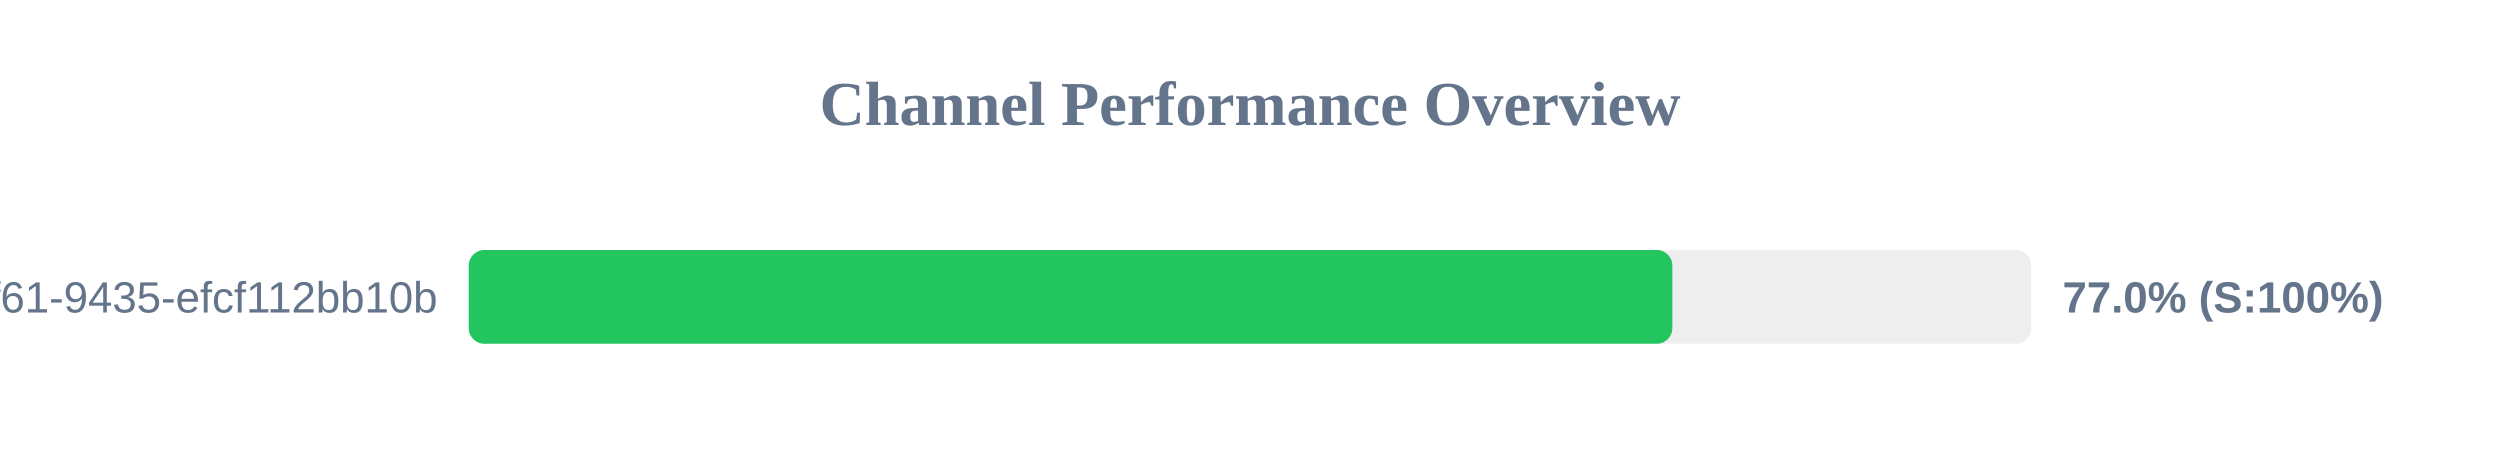
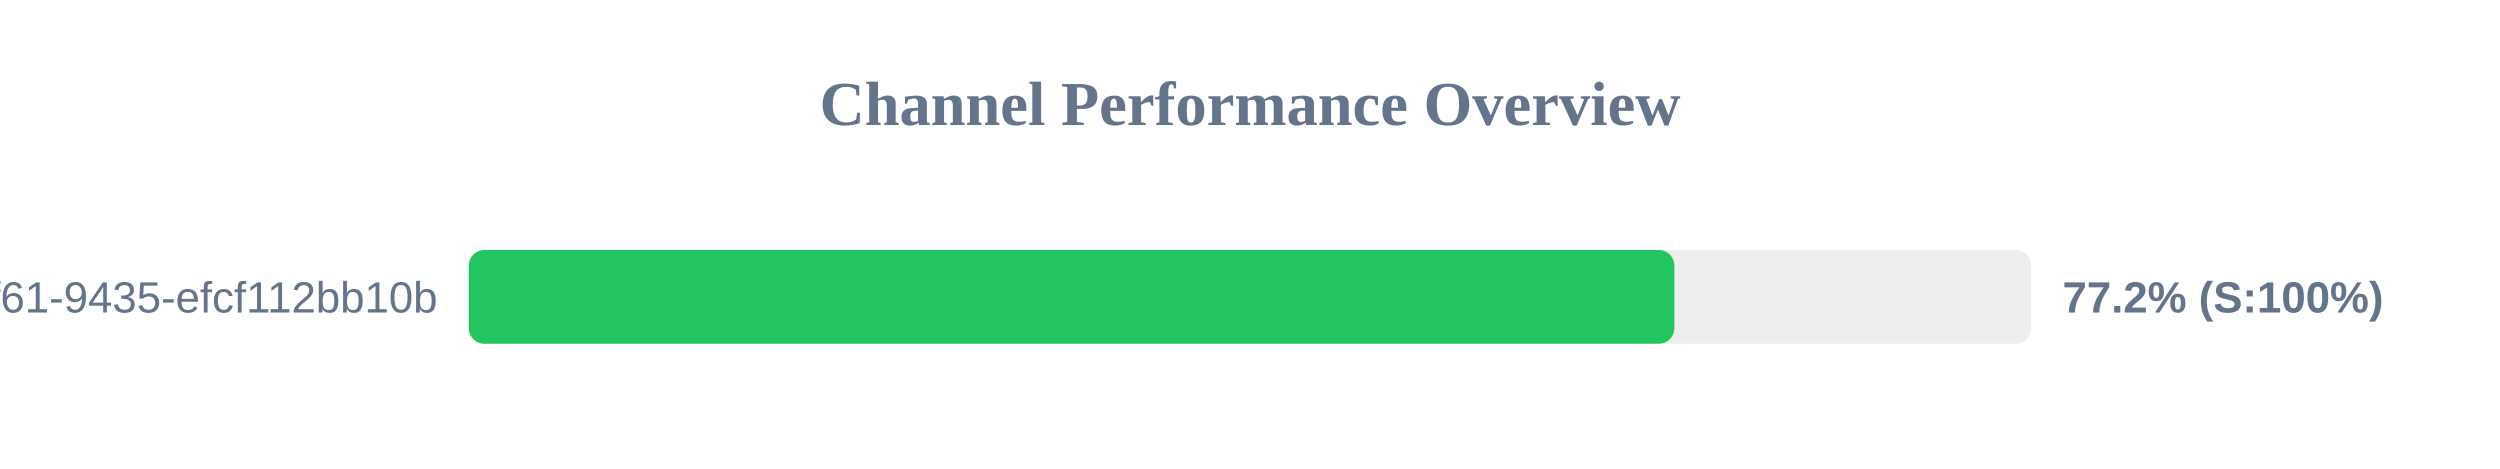
<svg xmlns="http://www.w3.org/2000/svg" width="800" height="150" version="1.1">
  <style>
        .row { font: 14px Arial; fill: #64748b; }
        .score { font: bold 14px Arial; fill: #64748b; }
    </style>
  <text x="400" y="40" text-anchor="middle" font-size="20px" font-weight="bold" fill="#64748b">Channel Performance Overview</text>
  <rect x="150" y="80" width="500" height="30" fill="#eee" rx="5" />
-   <rect x="150" y="80" width="385.15" height="30" fill="#22c55e" rx="5" />
+   <rect x="150" y="80" width="385.8" height="30" fill="#22c55e" rx="5" />
  <text x="140" y="100" text-anchor="end" class="row">?uuid=07c122ad-50b2-4f61-9435-efcf112bb10b</text>
-   <text x="660" y="100" text-anchor="start" class="score">77.0% (S:100%)</text>
+   <text x="660" y="100" text-anchor="start" class="score">77.2% (S:100%)</text>
</svg>
